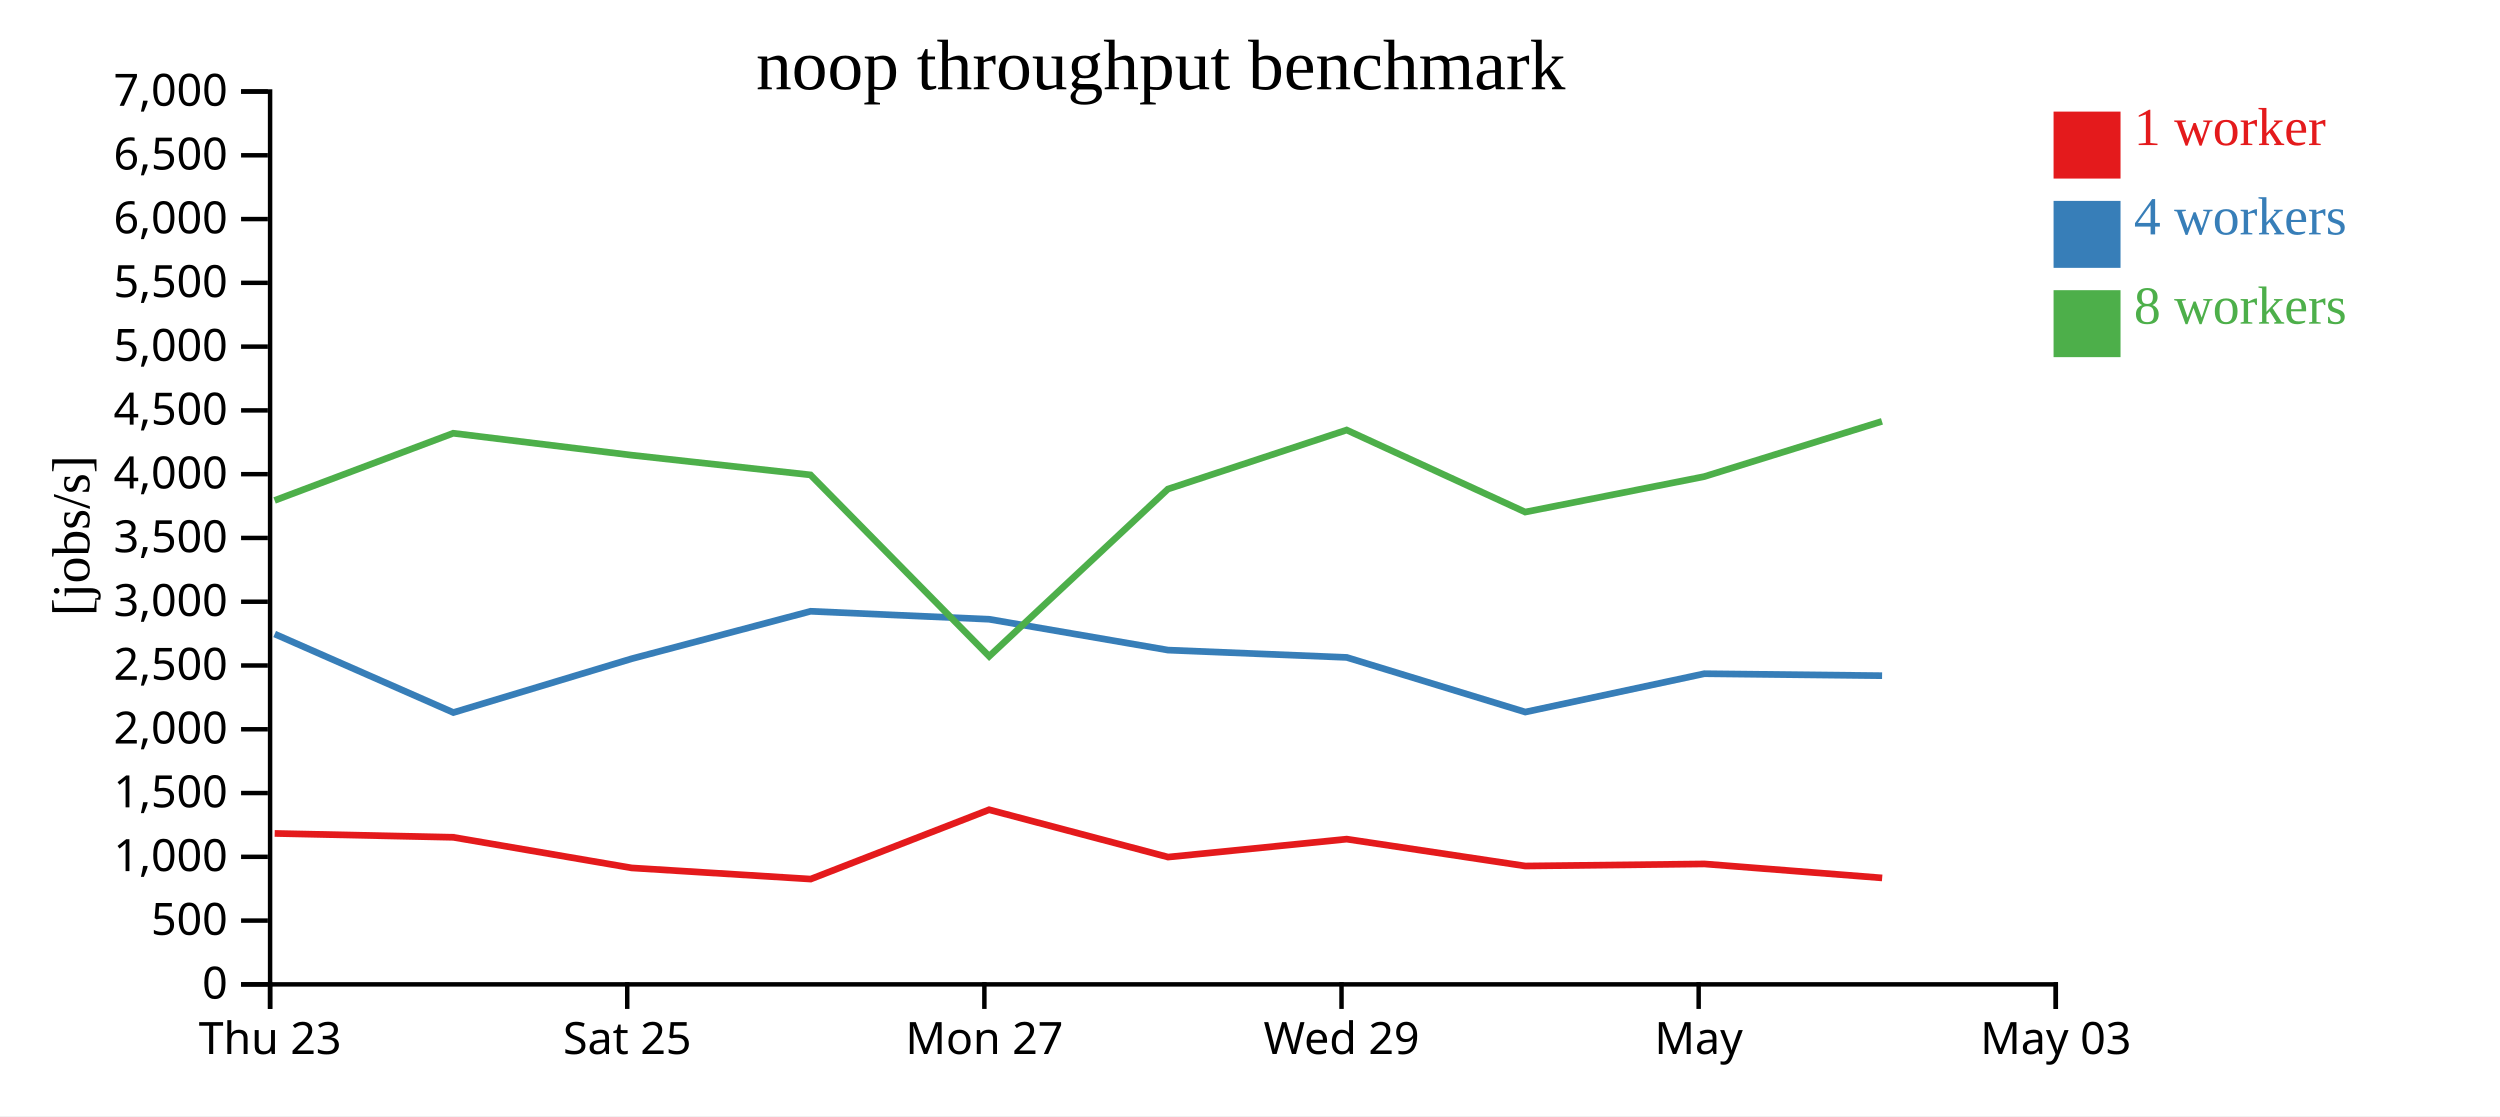
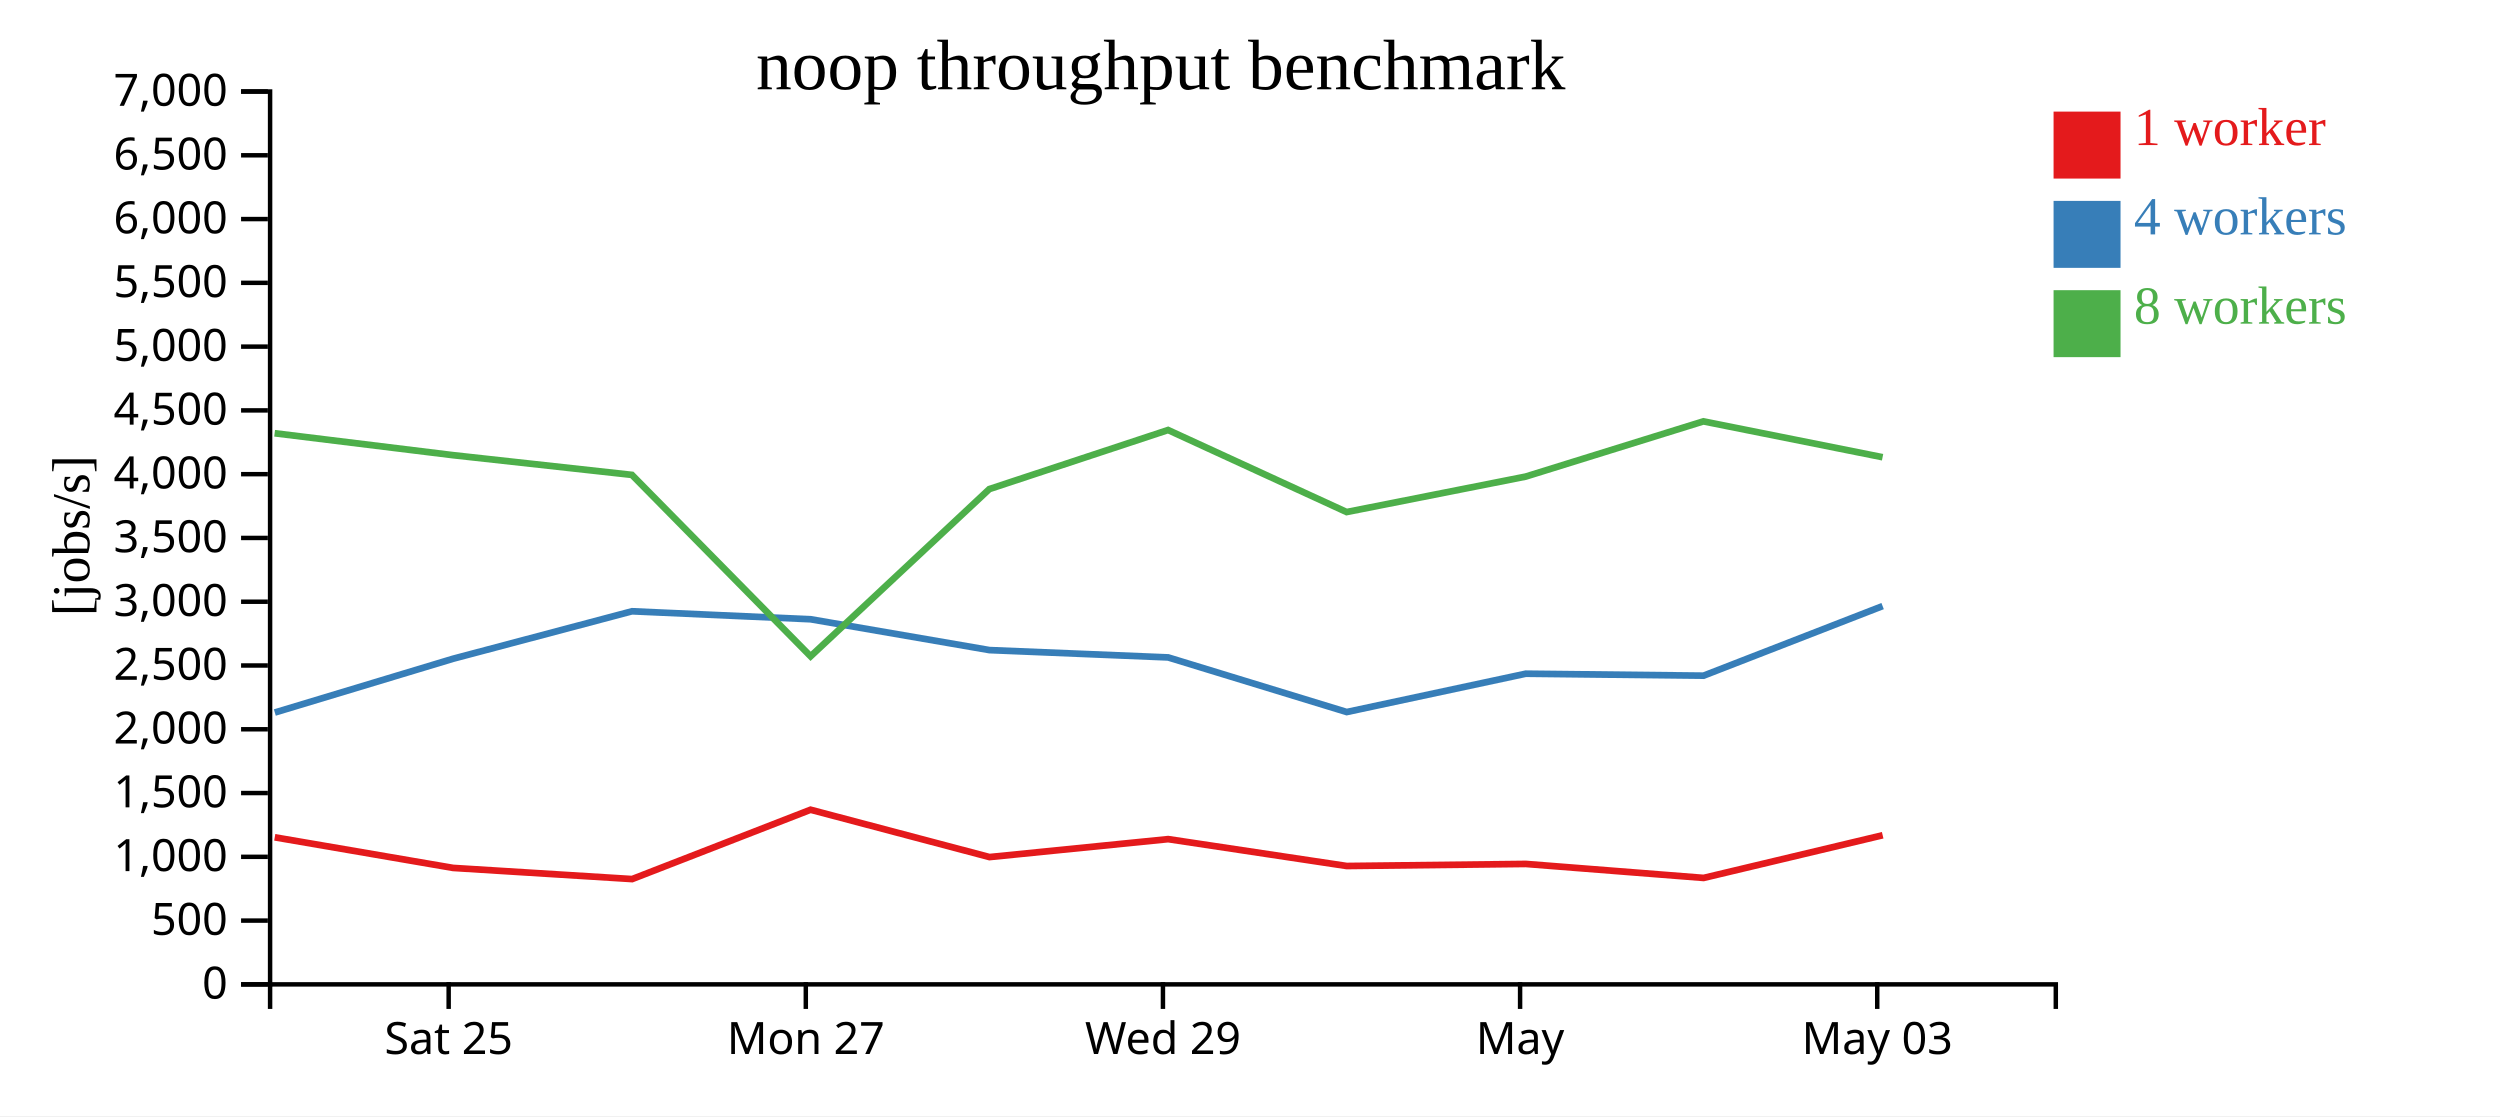
<svg xmlns="http://www.w3.org/2000/svg" width="560" height="250">
  <rect width="100%" height="100%" fill="white" />
  <g transform="translate(60,20)">
    <g transform="translate(0,200)" fill="none" font-size="10" font-family="sans-serif" text-anchor="middle">
      <path class="domain" stroke="currentColor" d="M0.5,6V0.5H400.5V6" />
-       <g class="tick" opacity="1" transform="translate(0.5,0)">
-         <line stroke="currentColor" y2="6" />
-         <text fill="currentColor" y="9" dy="0.71em">Thu 23</text>
-       </g>
-       <g class="tick" opacity="1" transform="translate(80.5,0)">
+       <g class="tick" opacity="1" transform="translate(40.5,0)">
        <line stroke="currentColor" y2="6" />
        <text fill="currentColor" y="9" dy="0.71em">Sat 25</text>
      </g>
-       <g class="tick" opacity="1" transform="translate(160.5,0)">
+       <g class="tick" opacity="1" transform="translate(120.5,0)">
        <line stroke="currentColor" y2="6" />
        <text fill="currentColor" y="9" dy="0.71em">Mon 27</text>
      </g>
-       <g class="tick" opacity="1" transform="translate(240.5,0)">
+       <g class="tick" opacity="1" transform="translate(200.5,0)">
        <line stroke="currentColor" y2="6" />
        <text fill="currentColor" y="9" dy="0.71em">Wed 29</text>
      </g>
-       <g class="tick" opacity="1" transform="translate(320.5,0)">
+       <g class="tick" opacity="1" transform="translate(280.5,0)">
        <line stroke="currentColor" y2="6" />
        <text fill="currentColor" y="9" dy="0.71em">May</text>
      </g>
-       <g class="tick" opacity="1" transform="translate(400.5,0)">
+       <g class="tick" opacity="1" transform="translate(360.5,0)">
        <line stroke="currentColor" y2="6" />
        <text fill="currentColor" y="9" dy="0.71em">May 03</text>
      </g>
    </g>
    <g fill="none" font-size="10" font-family="sans-serif" text-anchor="end">
      <path class="domain" stroke="currentColor" d="M-6,200.5H0.5V0.5H-6" />
      <g class="tick" opacity="1" transform="translate(0,200.5)">
        <line stroke="currentColor" x2="-6" />
        <text fill="currentColor" x="-9" dy="0.32em">0</text>
      </g>
      <g class="tick" opacity="1" transform="translate(0,186.2143)">
        <line stroke="currentColor" x2="-6" />
        <text fill="currentColor" x="-9" dy="0.32em">500</text>
      </g>
      <g class="tick" opacity="1" transform="translate(0,171.9286)">
        <line stroke="currentColor" x2="-6" />
        <text fill="currentColor" x="-9" dy="0.32em">1,000</text>
      </g>
      <g class="tick" opacity="1" transform="translate(0,157.6429)">
        <line stroke="currentColor" x2="-6" />
        <text fill="currentColor" x="-9" dy="0.32em">1,500</text>
      </g>
      <g class="tick" opacity="1" transform="translate(0,143.3571)">
        <line stroke="currentColor" x2="-6" />
        <text fill="currentColor" x="-9" dy="0.32em">2,000</text>
      </g>
      <g class="tick" opacity="1" transform="translate(0,129.0714)">
        <line stroke="currentColor" x2="-6" />
        <text fill="currentColor" x="-9" dy="0.32em">2,500</text>
      </g>
      <g class="tick" opacity="1" transform="translate(0,114.7857)">
        <line stroke="currentColor" x2="-6" />
        <text fill="currentColor" x="-9" dy="0.32em">3,000</text>
      </g>
      <g class="tick" opacity="1" transform="translate(0,100.5)">
        <line stroke="currentColor" x2="-6" />
        <text fill="currentColor" x="-9" dy="0.32em">3,500</text>
      </g>
      <g class="tick" opacity="1" transform="translate(0,86.21429)">
        <line stroke="currentColor" x2="-6" />
        <text fill="currentColor" x="-9" dy="0.32em">4,000</text>
      </g>
      <g class="tick" opacity="1" transform="translate(0,71.92857)">
        <line stroke="currentColor" x2="-6" />
        <text fill="currentColor" x="-9" dy="0.32em">4,500</text>
      </g>
      <g class="tick" opacity="1" transform="translate(0,57.64286)">
        <line stroke="currentColor" x2="-6" />
        <text fill="currentColor" x="-9" dy="0.32em">5,000</text>
      </g>
      <g class="tick" opacity="1" transform="translate(0,43.35714)">
        <line stroke="currentColor" x2="-6" />
        <text fill="currentColor" x="-9" dy="0.32em">5,500</text>
      </g>
      <g class="tick" opacity="1" transform="translate(0,29.07143)">
        <line stroke="currentColor" x2="-6" />
        <text fill="currentColor" x="-9" dy="0.32em">6,000</text>
      </g>
      <g class="tick" opacity="1" transform="translate(0,14.78571)">
        <line stroke="currentColor" x2="-6" />
        <text fill="currentColor" x="-9" dy="0.32em">6,500</text>
      </g>
      <g class="tick" opacity="1" transform="translate(0,0.5)">
        <line stroke="currentColor" x2="-6" />
        <text fill="currentColor" x="-9" dy="0.32em">7,000</text>
      </g>
    </g>
    <text text-anchor="middle" style="font-size: 12px" transform="rotate(-90)" y="-40" x="-100">[jobs/s]</text>
    <text text-anchor="middle" style="font-size: 16px" y="0" x="200">noop throughput benchmark</text>
-     <path class="line" fill="none" stroke="#e41a1c" stroke-width="1.5" d="M1.53,166.689L41.542,167.558L81.489,174.413L121.597,176.913L161.565,161.381L201.644,171.984L241.663,167.966L281.668,173.985L321.776,173.523L361.605,176.655" />
-     <path class="line" fill="none" stroke="#377eb8" stroke-width="1.5" d="M1.525,122.021L41.559,139.607L81.47,127.563L121.565,116.927L161.568,118.713L201.633,125.622L241.664,127.262L281.664,139.496L321.771,130.91L361.588,131.353" />
-     <path class="line" fill="none" stroke="#4daf4a" stroke-width="1.5" d="M1.508,92.1L41.514,77.049L81.448,81.956L121.551,86.376L161.575,127.014L201.615,89.553L241.647,76.324L281.641,94.698L321.758,86.754L361.558,74.385" />
+     <path class="line" fill="none" stroke="#e41a1c" stroke-width="1.5" d="M1.542,167.558L41.489,174.413L81.597,176.913L121.565,161.381L161.644,171.984L201.663,167.966L241.668,173.985L281.776,173.523L321.605,176.655L361.719,167.094" />
+     <path class="line" fill="none" stroke="#377eb8" stroke-width="1.5" d="M1.559,139.607L41.47,127.563L81.565,116.927L121.568,118.713L161.633,125.622L201.664,127.262L241.664,139.496L281.771,130.91L321.588,131.353L361.708,115.762" />
+     <path class="line" fill="none" stroke="#4daf4a" stroke-width="1.5" d="M1.514,77.049L41.448,81.956L81.551,86.376L121.575,127.014L161.615,89.553L201.647,76.324L241.641,94.698L281.758,86.754L321.558,74.385L361.698,82.42" />
    <rect class="dot" x="400" y="5" width="15" height="15" style="fill: #e41a1c;" />
    <rect class="dot" x="400" y="25" width="15" height="15" style="fill: #377eb8;" />
    <rect class="dot" x="400" y="45" width="15" height="15" style="fill: #4daf4a;" />
    <text class="label" x="418" y="12.5" style="fill: #e41a1c; alignment-baseline: middle;" text-anchor="left">1 worker</text>
    <text class="label" x="418" y="32.5" style="fill: #377eb8; alignment-baseline: middle;" text-anchor="left">4 workers</text>
    <text class="label" x="418" y="52.5" style="fill: #4daf4a; alignment-baseline: middle;" text-anchor="left">8 workers</text>
  </g>
</svg>
